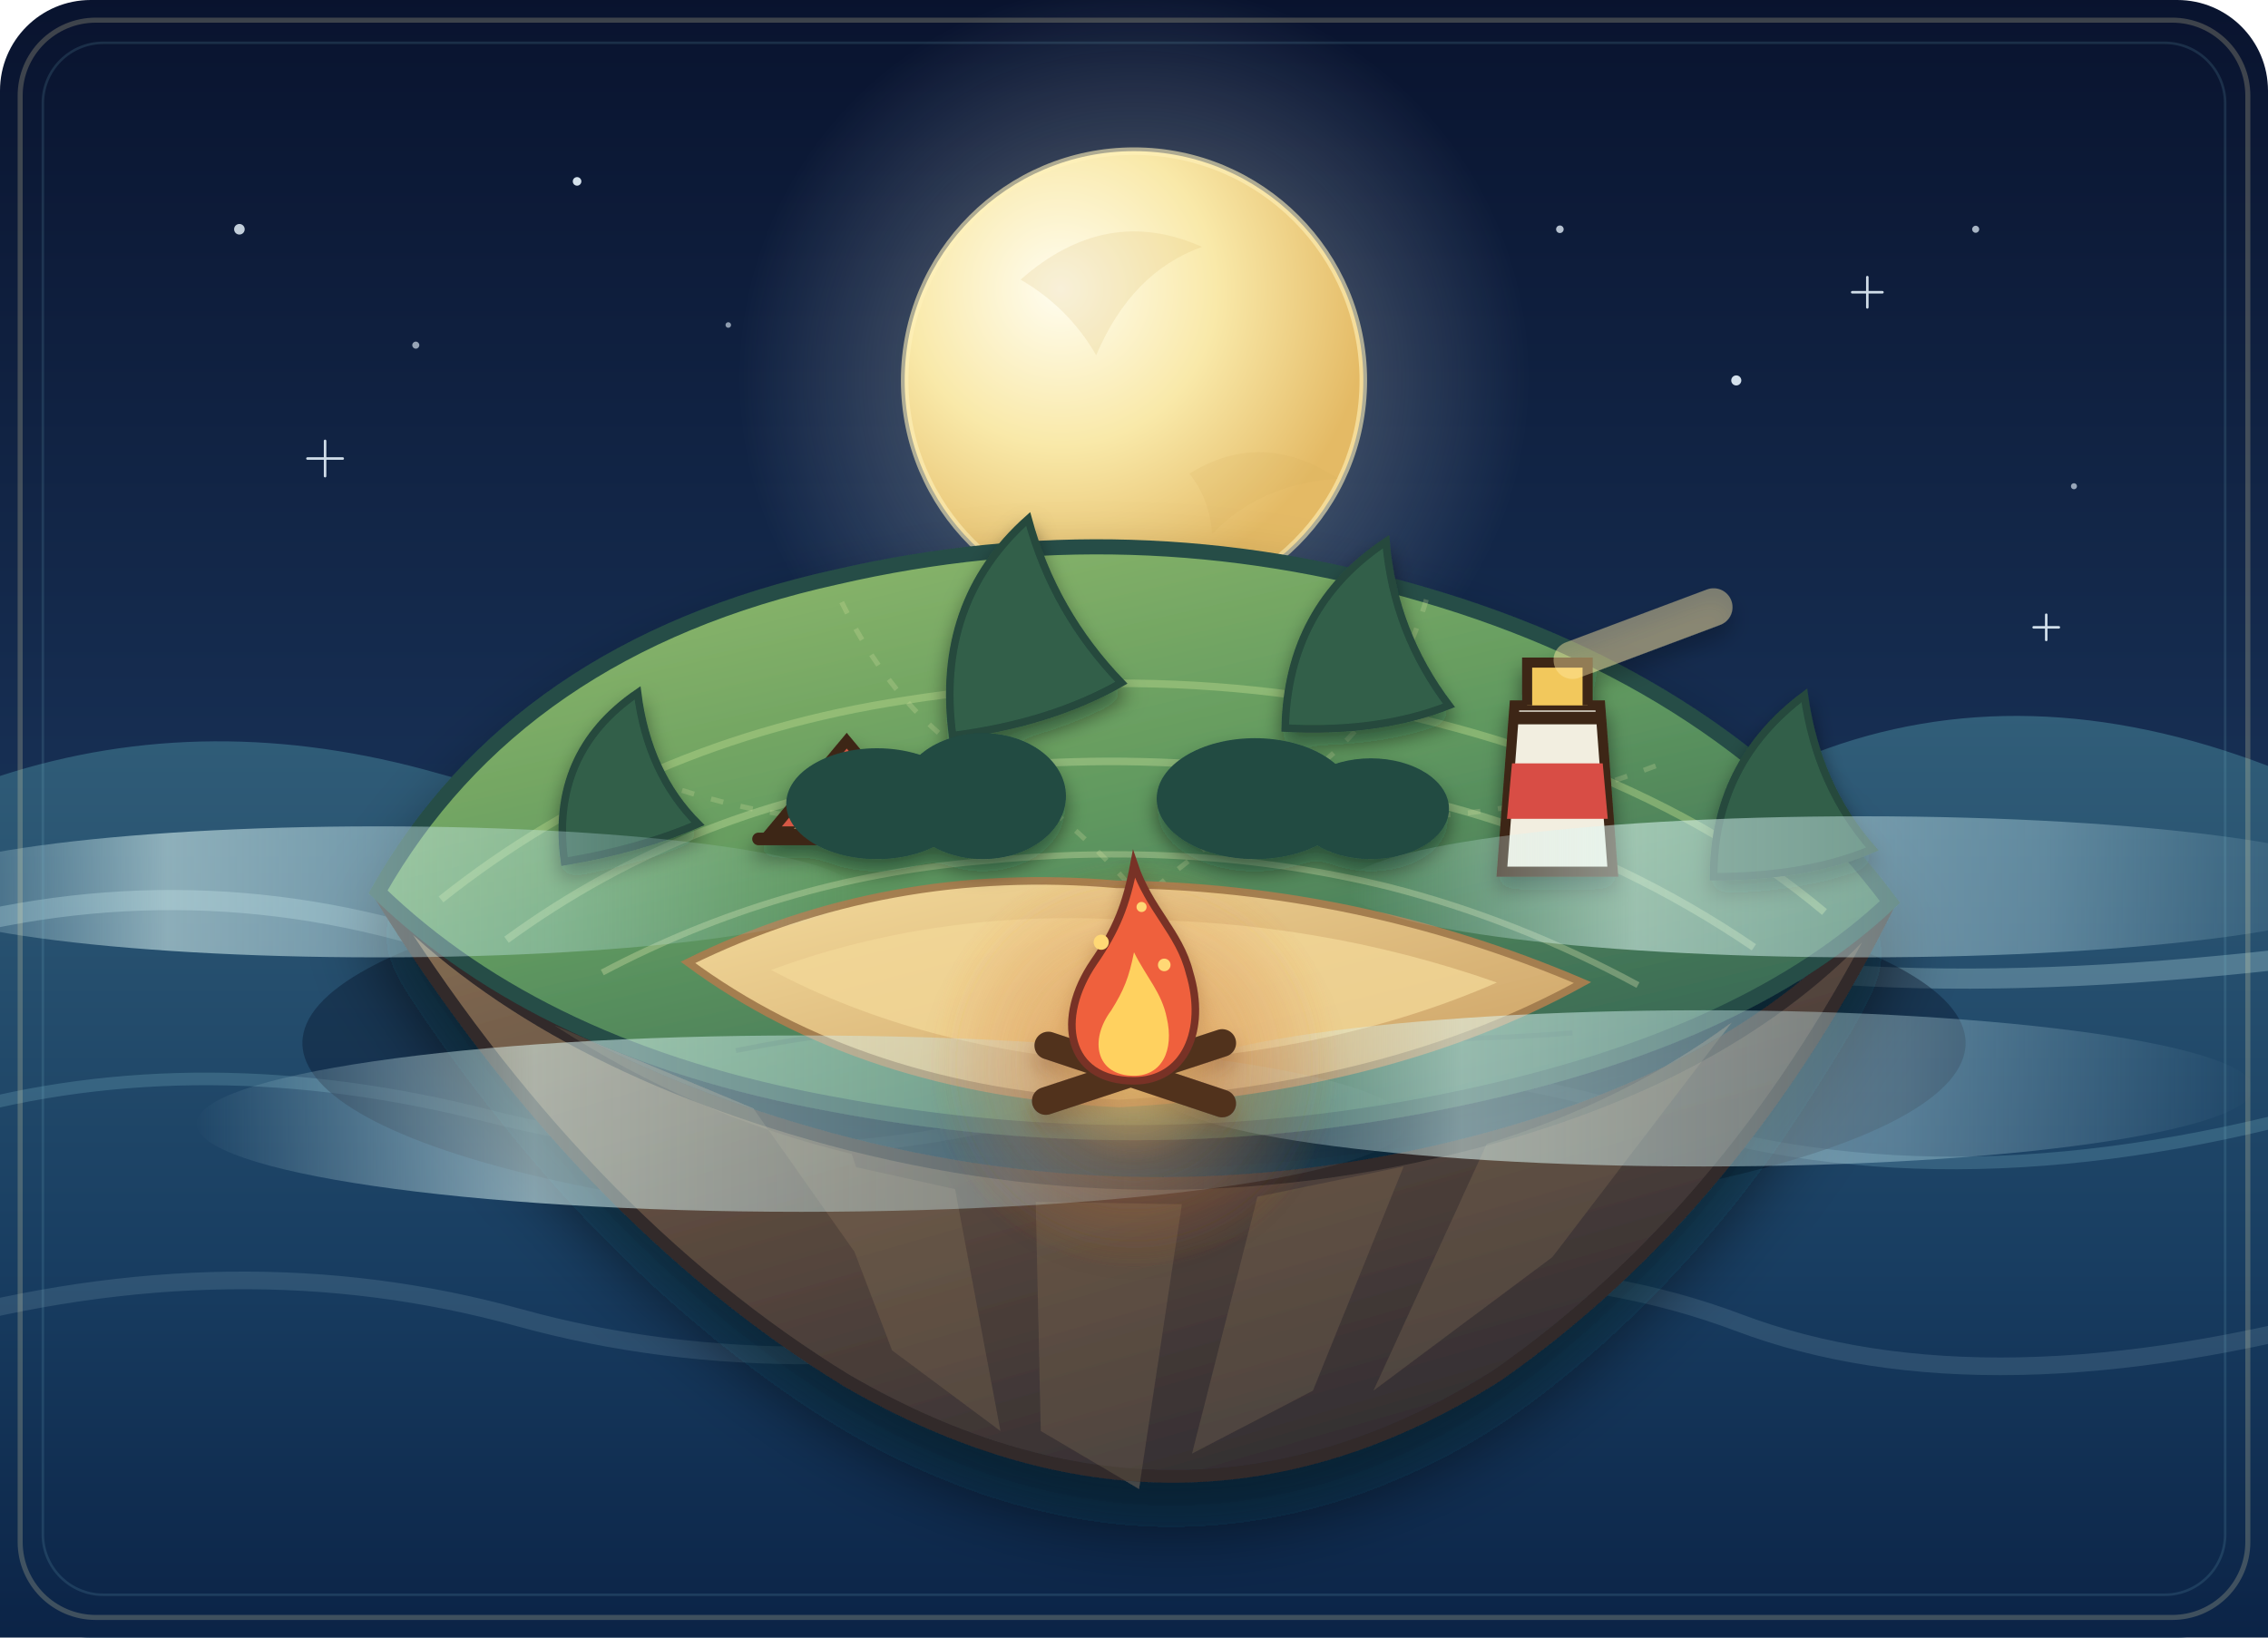
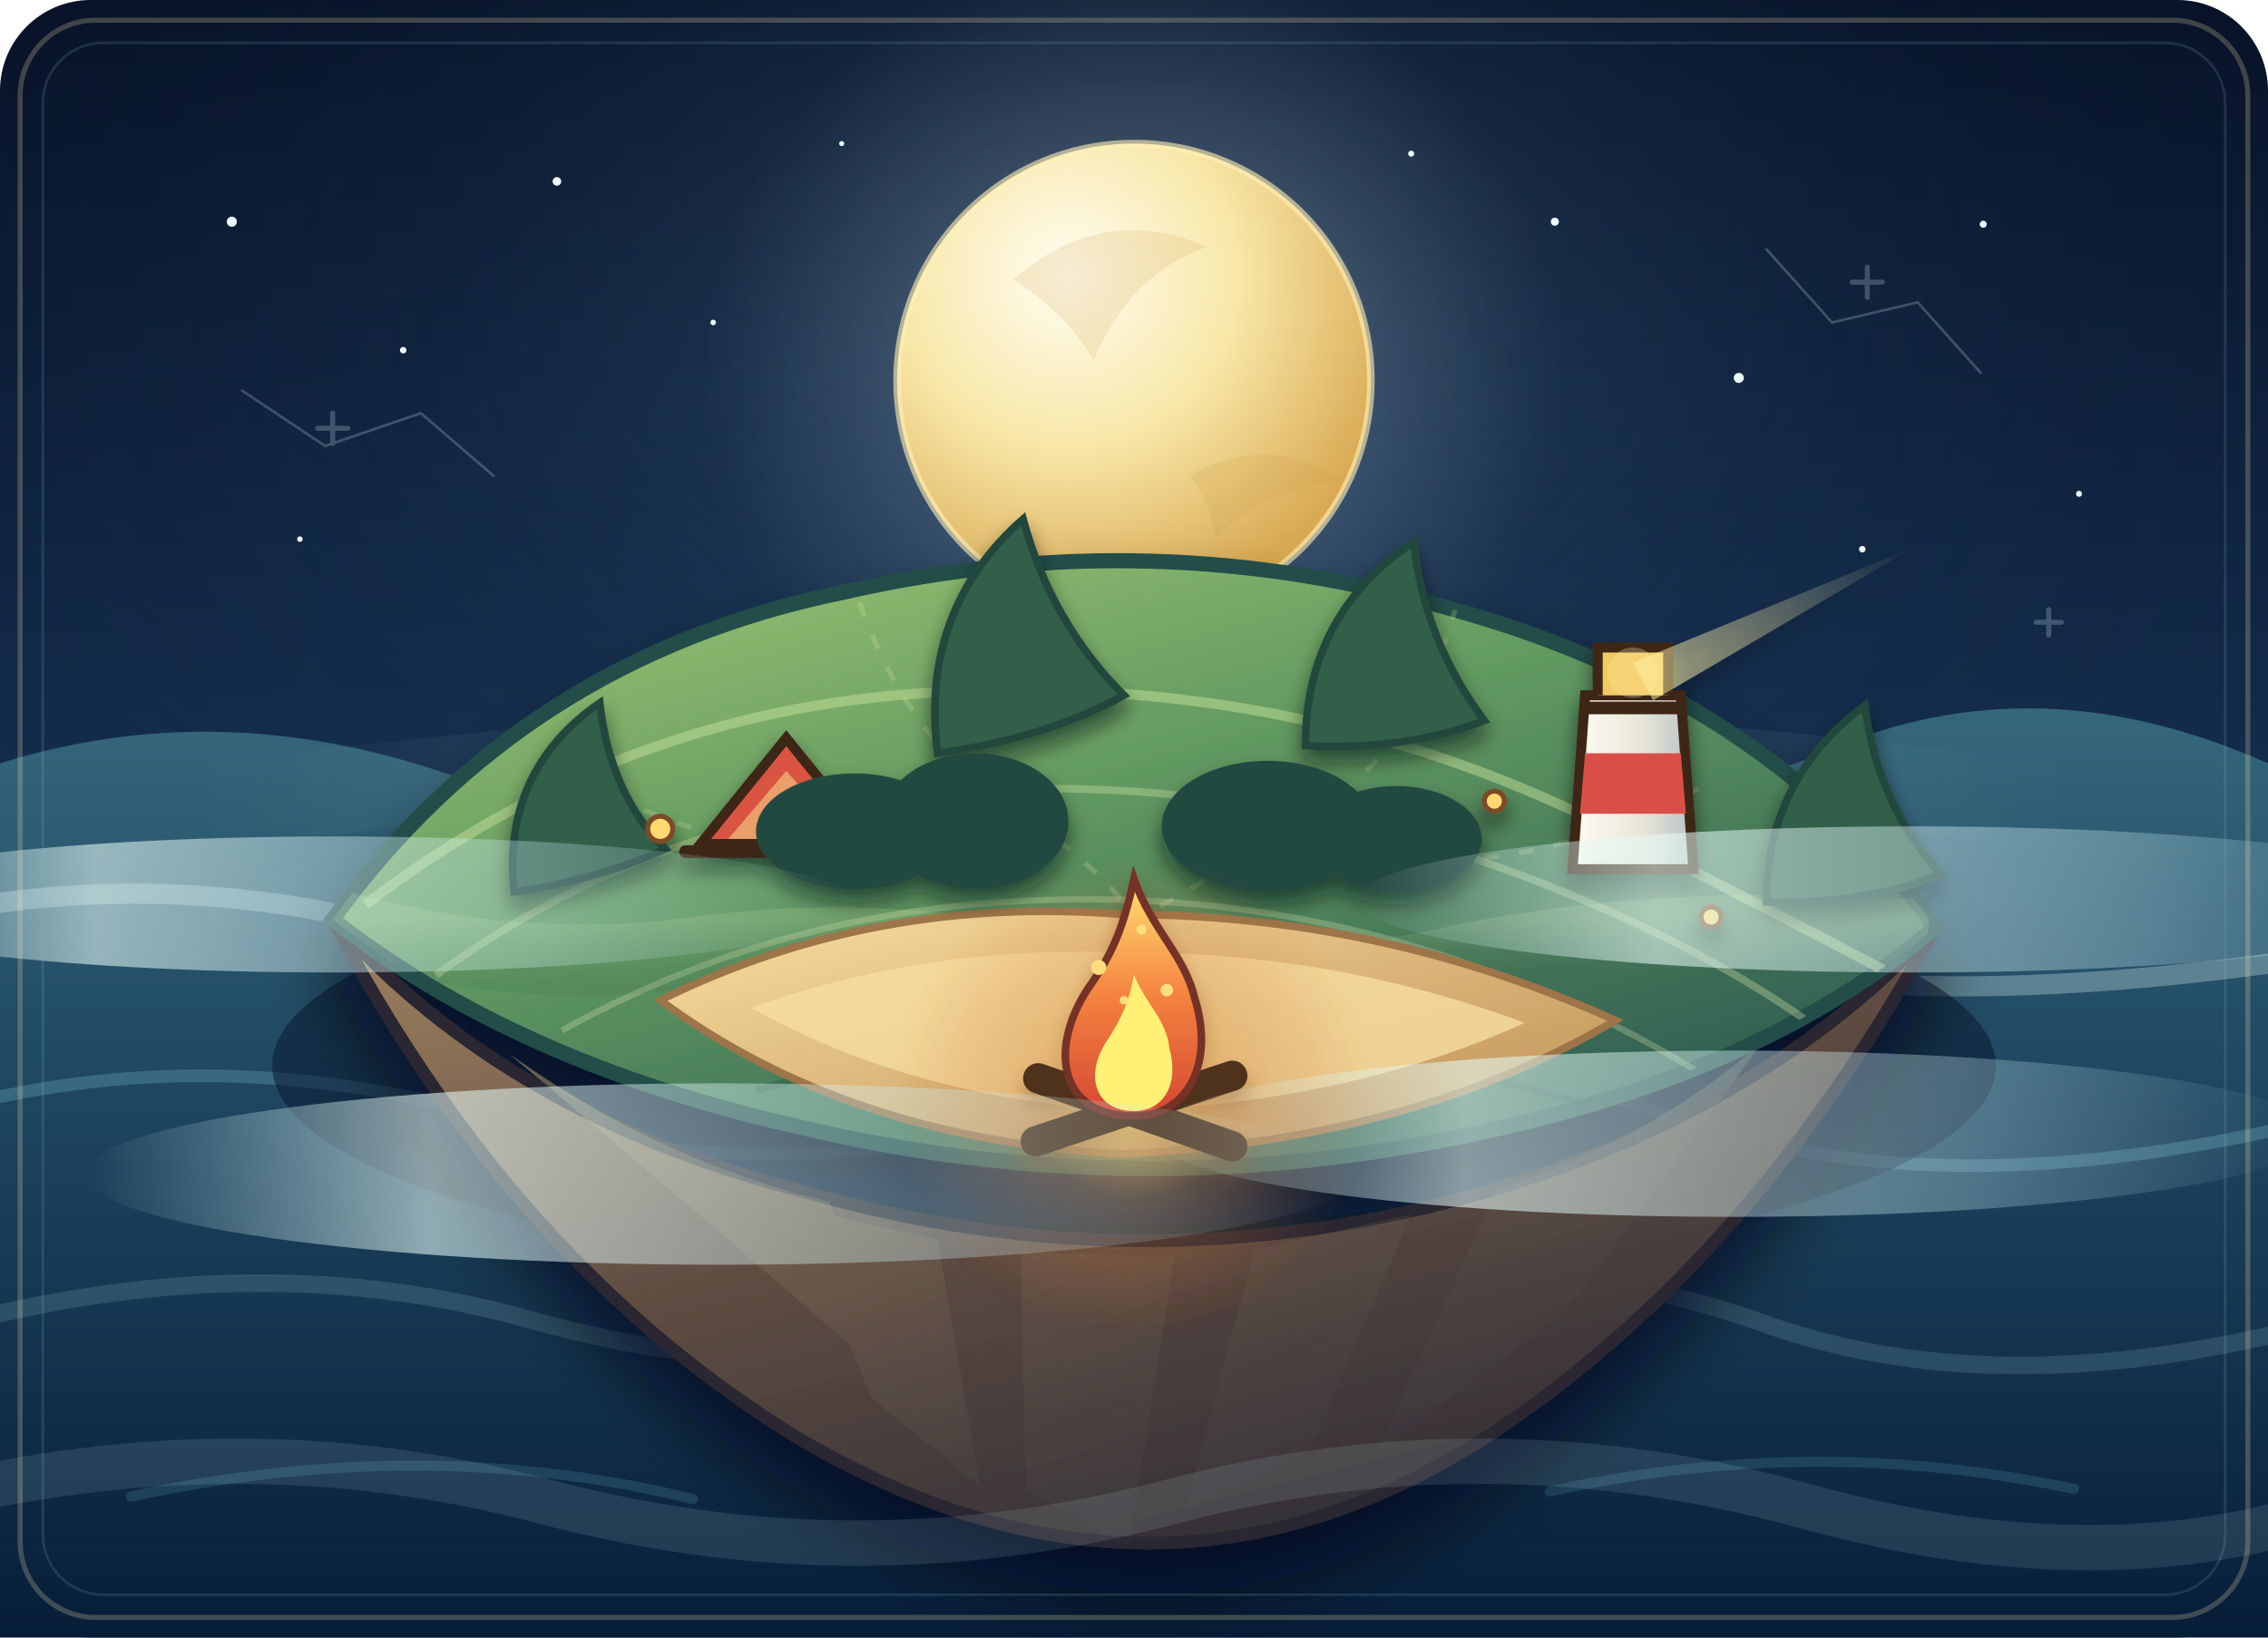
<svg xmlns="http://www.w3.org/2000/svg" viewBox="0 0 900 650" role="img" aria-labelledby="title desc">
  <defs>
    <linearGradient id="sky" x1="0" y1="0" x2="0" y2="1">
-       <stop offset="0" stop-color="#09132e" />
-       <stop offset=".56" stop-color="#19345a" />
-       <stop offset="1" stop-color="#45728a" />
-     </linearGradient>
-     <radialGradient id="moon" cx="34%" cy="30%" r="68%">
-       <stop offset="0" stop-color="#fffdf0" />
-       <stop offset=".5" stop-color="#f9e9a9" />
-       <stop offset="1" stop-color="#e4ba65" />
+       <stop stop-color="#071126" />
+       <stop offset=".48" stop-color="#142d4d" />
+       <stop offset="1" stop-color="#345f70" />
+     </linearGradient>
+     <radialGradient id="skyLight" cx="50%" cy="20%" r="65%">
+       <stop stop-color="#6d91a6" stop-opacity=".34" />
+       <stop offset=".48" stop-color="#2b5372" stop-opacity=".12" />
+       <stop offset="1" stop-color="#071126" stop-opacity="0" />
+     </radialGradient>
+     <radialGradient id="moon" cx="36%" cy="28%" r="72%">
+       <stop stop-color="#fffdf1" />
+       <stop offset=".5" stop-color="#f8e7a7" />
+       <stop offset="1" stop-color="#d9aa54" />
    </radialGradient>
    <radialGradient id="moonHalo">
-       <stop offset="0" stop-color="#fff4c7" stop-opacity=".42" />
-       <stop offset="1" stop-color="#d9eaff" stop-opacity="0" />
+       <stop stop-color="#fff2b3" stop-opacity=".42" />
+       <stop offset=".55" stop-color="#dcecff" stop-opacity=".13" />
+       <stop offset="1" stop-color="#b9e8f0" stop-opacity="0" />
    </radialGradient>
    <linearGradient id="sea" x1="0" y1="0" x2="0" y2="1">
-       <stop offset="0" stop-color="#315e79" />
-       <stop offset=".6" stop-color="#183d61" />
-       <stop offset="1" stop-color="#0b2346" />
-     </linearGradient>
-     <linearGradient id="cliff" x1="0" y1="0" x2=".75" y2="1">
-       <stop offset="0" stop-color="#897055" />
-       <stop offset=".48" stop-color="#5a493e" />
-       <stop offset="1" stop-color="#2c2930" />
-     </linearGradient>
-     <linearGradient id="grass" x1=".2" y1="0" x2=".8" y2="1">
-       <stop offset="0" stop-color="#8eb86a" />
-       <stop offset=".46" stop-color="#5f985f" />
-       <stop offset="1" stop-color="#315f53" />
+       <stop stop-color="#35677b" />
+       <stop offset=".38" stop-color="#204963" />
+       <stop offset="1" stop-color="#071d38" />
+     </linearGradient>
+     <linearGradient id="seaGlow">
+       <stop stop-color="#bfe9e9" stop-opacity="0" />
+       <stop offset=".5" stop-color="#eaf8dc" stop-opacity=".28" />
+       <stop offset="1" stop-color="#bfe9e9" stop-opacity="0" />
+     </linearGradient>
+     <linearGradient id="cliff" x1=".15" y1="0" x2=".8" y2="1">
+       <stop stop-color="#987b5d" />
+       <stop offset=".46" stop-color="#5f4c42" />
+       <stop offset="1" stop-color="#292934" />
+     </linearGradient>
+     <linearGradient id="cliffShade" x1="0" y1="0" x2="1" y2="1">
+       <stop stop-color="#d2b17b" stop-opacity=".32" />
+       <stop offset="1" stop-color="#172339" stop-opacity=".08" />
+     </linearGradient>
+     <linearGradient id="grass" x1=".12" y1="0" x2=".85" y2="1">
+       <stop stop-color="#9bc372" />
+       <stop offset=".4" stop-color="#629a61" />
+       <stop offset="1" stop-color="#28554f" />
+     </linearGradient>
+     <linearGradient id="grassShade" x1="0" y1="0" x2="0" y2="1">
+       <stop stop-color="#d8e99f" stop-opacity=".38" />
+       <stop offset="1" stop-color="#193f42" stop-opacity=".18" />
    </linearGradient>
    <linearGradient id="shore" x1="0" y1="0" x2="1" y2="1">
-       <stop offset="0" stop-color="#f4db9c" />
-       <stop offset="1" stop-color="#c99d61" />
-     </linearGradient>
-     <linearGradient id="mist" x1="0" y1="0" x2="1" y2="0">
-       <stop offset="0" stop-color="#c8edf2" stop-opacity="0" />
-       <stop offset=".28" stop-color="#dff9f5" stop-opacity=".55" />
-       <stop offset=".68" stop-color="#c9edf3" stop-opacity=".34" />
+       <stop stop-color="#f8dfa0" />
+       <stop offset="1" stop-color="#bd8b52" />
+     </linearGradient>
+     <linearGradient id="mist">
+       <stop stop-color="#c8edf2" stop-opacity="0" />
+       <stop offset=".27" stop-color="#e6fbf5" stop-opacity=".58" />
+       <stop offset=".7" stop-color="#c9edf3" stop-opacity=".31" />
      <stop offset="1" stop-color="#b7dfe9" stop-opacity="0" />
    </linearGradient>
    <radialGradient id="fireGlow">
-       <stop offset="0" stop-color="#ffd277" stop-opacity=".68" />
-       <stop offset=".48" stop-color="#f08b43" stop-opacity=".22" />
+       <stop stop-color="#ffd97e" stop-opacity=".74" />
+       <stop offset=".44" stop-color="#f49a48" stop-opacity=".24" />
      <stop offset="1" stop-color="#ef7a35" stop-opacity="0" />
    </radialGradient>
-     <filter id="softShadow" x="-20%" y="-20%" width="140%" height="160%">
-       <feDropShadow dx="0" dy="18" stdDeviation="14" flood-color="#020817" flood-opacity=".55" />
+     <linearGradient id="fireOuter" x1="0" y1="0" x2="0" y2="1">
+       <stop stop-color="#ffe272" />
+       <stop offset=".5" stop-color="#f4813f" />
+       <stop offset="1" stop-color="#d44734" />
+     </linearGradient>
+     <linearGradient id="lighthouse">
+       <stop stop-color="#fffdf2" />
+       <stop offset=".58" stop-color="#e8e5d8" />
+       <stop offset="1" stop-color="#b8c2c6" />
+     </linearGradient>
+     <linearGradient id="beam">
+       <stop stop-color="#fff2a8" stop-opacity=".55" />
+       <stop offset="1" stop-color="#fff2a8" stop-opacity="0" />
+     </linearGradient>
+     <filter id="islandShadow" x="-20%" y="-20%" width="140%" height="165%">
+       <feDropShadow dx="0" dy="18" stdDeviation="13" flood-color="#020817" flood-opacity=".62" />
    </filter>
-     <filter id="smallShadow" x="-50%" y="-50%" width="200%" height="220%">
-       <feDropShadow dx="0" dy="5" stdDeviation="4" flood-color="#020817" flood-opacity=".5" />
+     <filter id="smallShadow" x="-60%" y="-60%" width="220%" height="240%">
+       <feDropShadow dx="0" dy="5" stdDeviation="4" flood-color="#020817" flood-opacity=".58" />
    </filter>
    <clipPath id="islandTop">
-       <path d="M150 354Q205 257 332 229Q449 202 565 236Q685 271 750 358Q695 410 588 434Q460 463 329 438Q215 417 150 354Z" />
+       <path d="M132 365Q207 261 335 235Q458 207 577 242Q700 276 768 368Q700 426 585 450Q449 479 316 447Q205 422 132 365Z" />
    </clipPath>
  </defs>
  <rect width="900" height="650" rx="36" fill="url(#sky)" />
-   <circle cx="450" cy="150" r="158" fill="url(#moonHalo)" />
-   <circle cx="450" cy="151" r="91" fill="url(#moon)" stroke="#fff1ba" stroke-opacity=".6" stroke-width="3" />
-   <path d="M405 111q34-30 72-13-28 10-42 43-11-19-30-30ZM472 188q29-18 59 2-31 2-50 22-1-14-9-24Z" fill="#d5aa5b" opacity=".16" />
-   <g fill="#eaf6ff">
-     <circle cx="95" cy="91" r="2.1" opacity=".82" />
-     <circle cx="165" cy="137" r="1.4" opacity=".62" />
-     <circle cx="229" cy="72" r="1.7" opacity=".9" />
-     <circle cx="289" cy="129" r="1.1" opacity=".58" />
-     <circle cx="619" cy="91" r="1.5" opacity=".76" />
-     <circle cx="689" cy="151" r="2" opacity=".9" />
-     <circle cx="784" cy="91" r="1.4" opacity=".7" />
-     <circle cx="823" cy="193" r="1.2" opacity=".62" />
-   </g>
-   <g stroke="#eaf6ff" stroke-linecap="round" opacity=".88">
-     <path d="M122 182h14m-7-7v14" />
-     <path d="M735 116h12m-6-6v12" />
-     <path d="M807 249h10m-5-5v10" />
-   </g>
-   <path d="M0 308Q83 281 174 307T354 305T540 304T720 299T900 304V650H0Z" fill="url(#sea)" />
+   <rect width="900" height="650" rx="36" fill="url(#skyLight)" />
+   <g class="moon-drift">
+     <circle cx="450" cy="151" r="170" fill="url(#moonHalo)" />
+     <circle cx="450" cy="151" r="94" fill="url(#moon)" stroke="#fff0b6" stroke-opacity=".62" stroke-width="3" />
+     <path d="M402 111q36-31 77-13-31 11-45 45-12-20-32-32Zm70 78q31-18 61 2-31 3-51 23-1-15-10-25Z" fill="#c9994a" opacity=".17" />
+   </g>
+   <g class="stars" fill="#effaff">
+     <circle cx="92" cy="88" r="2" />
+     <circle cx="160" cy="139" r="1.3" />
+     <circle cx="221" cy="72" r="1.7" />
+     <circle cx="283" cy="128" r="1.1" />
+     <circle cx="617" cy="88" r="1.6" />
+     <circle cx="690" cy="150" r="2" />
+     <circle cx="787" cy="89" r="1.4" />
+     <circle cx="825" cy="196" r="1.2" />
+     <circle cx="119" cy="214" r="1.1" />
+     <circle cx="739" cy="218" r="1.3" />
+     <circle cx="334" cy="57" r="1" />
+     <circle cx="560" cy="61" r="1.2" />
+   </g>
+   <g class="constellations" fill="none" stroke="#dff8ff" stroke-linecap="round">
+     <path d="M96 155 129 177l38-13 29 25" />
+     <path d="M701 99l26 29 34-8 25 28" />
+     <g stroke-width="2">
+       <path d="M126 170h12m-6-6v12" />
+       <path d="M735 112h12m-6-6v12" />
+       <path d="M808 247h10m-5-5v10" />
+     </g>
+   </g>
+   <path d="M0 303Q86 276 177 307t180-2 187-2 181-5 175 5v347H0Z" fill="url(#sea)" />
+   <path d="M80 321q369-52 740 0" fill="none" stroke="url(#seaGlow)" stroke-width="34" opacity=".7" />
  <g class="waves" fill="none" stroke-linecap="round">
-     <path d="M-40 374Q70 340 178 375T401 372T627 369T944 376" stroke="#c7edf0" stroke-opacity=".28" stroke-width="8" />
-     <path d="M-20 442Q80 414 194 443T424 439T658 444T930 438" stroke="#89c9d7" stroke-opacity=".22" stroke-width="5" />
-     <path d="M-30 526Q94 492 206 523T455 521T690 525T940 520" stroke="#bddfe8" stroke-opacity=".14" stroke-width="7" />
-   </g>
-   <ellipse cx="450" cy="414" rx="330" ry="76" fill="#06162e" opacity=".42" />
-   <g filter="url(#softShadow)">
-     <path d="M150 354Q212 420 329 452Q462 488 594 451Q697 422 750 358Q690 479 594 546Q469 625 336 548Q230 483 150 354Z" fill="url(#cliff)" stroke="#302a2b" stroke-width="5" />
-     <path d="M220 407q55 36 118 51l23 70-62-88Zm105 53 54 12 18 96-43-32Zm86 17 58 1-17 113-39-23Zm88-2 58-12-36 89-48 25Zm91-21q55-17 97-48l-71 93-71 53Z" fill="#aa8f69" opacity=".2" />
-     <path d="M150 354Q205 257 332 229Q449 202 565 236Q685 271 750 358Q695 410 588 434Q460 463 329 438Q215 417 150 354Z" fill="url(#grass)" stroke="#254d47" stroke-width="6" />
+     <path d="M-60 371Q58 337 178 374t231-3 226 0 325 2" stroke="#d8f1ee" stroke-opacity=".31" stroke-width="8" />
+     <path d="M-30 443Q77 411 195 443t237-4 234 5 286-8" stroke="#86c9d8" stroke-opacity=".26" stroke-width="5" />
+     <path d="M-40 532Q94 491 211 524t250-2 238 3 253-9" stroke="#b9e2e8" stroke-opacity=".15" stroke-width="7" />
+     <path d="M52 594q117-25 223 1m340-3q105-23 208-1" stroke="#72b8cb" stroke-opacity=".18" stroke-width="4" />
+   </g>
+   <ellipse cx="450" cy="423" rx="342" ry="86" fill="#05142b" opacity=".5" />
+   <g filter="url(#islandShadow)">
+     <path d="M132 365q69 78 187 108 136 39 271 0 110-32 178-105-72 132-176 201-132 86-275 2-113-69-185-206Z" fill="url(#cliff)" stroke="#292730" stroke-width="5" />
+     <path d="M203 419q59 42 126 58l27 73-67-58Zm111 60 58 13 17 98-43-35Zm91 18 61 2-18 115-41-23Zm93-1 62-14-40 93-50 25Zm96-24q60-19 105-58l-77 106-76 57Z" fill="url(#cliffShade)" />
+     <path d="M132 365Q207 261 335 235Q458 207 577 242Q700 276 768 368Q700 426 585 450Q449 479 316 447Q205 422 132 365Z" fill="url(#grass)" stroke="#234e49" stroke-width="6" />
    <g clip-path="url(#islandTop)">
-       <path d="M175 357Q254 294 359 278Q493 257 616 301Q680 325 724 362" fill="none" stroke="#b8d88a" stroke-opacity=".45" stroke-width="3" />
-       <path d="M201 373Q275 319 370 307Q482 292 588 324Q646 342 696 376" fill="none" stroke="#d4e8a5" stroke-opacity=".35" stroke-width="3" />
-       <path d="M239 386Q309 349 388 342Q474 333 551 352Q602 365 650 391" fill="none" stroke="#eef2b9" stroke-opacity=".3" stroke-width="2.5" />
-       <path d="M323 396Q370 374 423 372Q492 368 555 393" fill="none" stroke="#eef2b9" stroke-opacity=".25" stroke-width="2" />
-       <path d="M292 417Q377 400 462 408T624 410" fill="none" stroke="#203f45" stroke-opacity=".24" stroke-width="2" />
-       <path d="M334 239Q356 284 391 304T453 357M566 238Q552 285 514 311T453 357M237 301Q303 330 365 326M657 304Q597 327 540 324" fill="none" stroke="#e4e8a9" stroke-opacity=".22" stroke-width="2" stroke-dasharray="5 7" />
-     </g>
-     <path d="M273 382Q352 343 443 351Q539 352 628 390Q552 432 444 438Q342 433 273 382Z" fill="url(#shore)" stroke="#a47e4f" stroke-width="3" />
-     <path d="M306 385Q371 361 445 365Q523 365 594 390Q530 418 446 422Q366 417 306 385Z" fill="#f2d797" opacity=".78" />
+       <path d="M145 359q101-77 224-84 148-9 274 56 65 33 110 57" fill="none" stroke="#cbe49b" stroke-opacity=".47" stroke-width="4" />
+       <path d="M173 387q87-63 194-72 130-11 251 38 67 27 111 61" fill="none" stroke="#e3efae" stroke-opacity=".32" stroke-width="3" />
+       <path d="M223 409q76-42 163-50 112-10 211 29 55 21 94 49" fill="none" stroke="#f1f5bc" stroke-opacity=".25" stroke-width="2.5" />
+       <path d="M300 433q77-25 155-22 101 3 189 32" fill="none" stroke="#173b42" stroke-opacity=".25" stroke-width="3" />
+       <path d="M341 239q19 54 57 79t53 47m127-125q-15 55-53 80t-74 45M230 310q69 35 137 30m307-27q-64 34-126 28" fill="none" stroke="#eff2ad" stroke-opacity=".2" stroke-width="2" stroke-dasharray="6 8" />
+       <path d="M126 365q78 23 150 13t144 6 155-2 190-11" fill="none" stroke="url(#grassShade)" stroke-width="28" opacity=".45" />
+     </g>
+     <path d="M262 397q85-42 184-34 102 0 195 42-81 48-196 53-109-6-183-61Z" fill="url(#shore)" stroke="#9d7548" stroke-width="3" />
+     <path d="M298 400q70-25 149-22 83 0 158 28-68 31-158 35-85-5-149-41Z" fill="#f6dda0" opacity=".8" />
  </g>
  <g filter="url(#smallShadow)">
-     <g transform="translate(306 294)">
-       <path d="M0 36 30 0l30 36Z" fill="#d65844" stroke="#3c2819" stroke-width="4" />
-       <path d="M9 35 30 12l21 23Z" fill="#f5c881" opacity=".55" />
-       <path d="M-5 39h70" stroke="#3c2819" stroke-width="5" stroke-linecap="round" />
-     </g>
-     <g transform="translate(618 263)">
-       <path d="M-22 83h44L17 17h-34Z" fill="#f2eee0" stroke="#3c2819" stroke-width="4" />
-       <path d="M-20 62h40l-2-22h-36Z" fill="#d84e45" />
-       <path d="M-12 17V0h24v17" fill="#f2c85b" stroke="#3c2819" stroke-width="4" />
-       <path d="M-18 22h36" stroke="#3c2819" stroke-width="5" />
-       <path d="M6-1 62-22" stroke="#ffe9a1" stroke-opacity=".44" stroke-width="15" stroke-linecap="round" />
-     </g>
-     <g fill="#315f49" stroke="#25493c" stroke-width="3">
-       <path d="M224 342q-6-43 29-67 4 32 24 52-23 10-53 15Z" />
-       <path d="M378 292q-7-53 30-86 10 37 37 65-28 16-67 21Z" />
-       <path d="M510 289q1-48 40-74 3 36 25 65-28 11-65 9Z" />
-       <path d="M680 348q0-45 36-72 5 36 27 61-26 11-63 11Z" />
-     </g>
-     <g fill="#234b43">
-       <ellipse cx="348" cy="319" rx="36" ry="22" />
-       <ellipse cx="390" cy="316" rx="33" ry="25" />
-       <ellipse cx="498" cy="317" rx="39" ry="24" />
-       <ellipse cx="544" cy="321" rx="31" ry="20" />
+     <g transform="translate(278 293)">
+       <path d="M0 42 34 0l34 42Z" fill="#d95443" stroke="#3c2819" stroke-width="4" />
+       <path d="m11 40 23-27 24 27Z" fill="#f4cb83" opacity=".62" />
+       <path d="M-6 45h80" stroke="#3c2819" stroke-width="5" stroke-linecap="round" />
+     </g>
+     <g class="lighthouse" transform="translate(648 249)">
+       <path d="M-24 96h48l-5-69h-38Z" fill="url(#lighthouse)" stroke="#3c2819" stroke-width="4" />
+       <path d="M-21 74h42l-2-24h-38Z" fill="#d95046" />
+       <path d="M-14 27V8h28v19" fill="#f1cb62" stroke="#3c2819" stroke-width="4" />
+       <path d="M-21 32h42" stroke="#3c2819" stroke-width="5" />
+       <path d="M0 14 112-32 8 29Z" fill="url(#beam)" class="lighthouse__beam" />
+       <circle cy="18" r="10" fill="#ffeaa3" opacity=".28" />
+     </g>
+     <g fill="#315e49" stroke="#24473c" stroke-width="3">
+       <path d="M204 354q-5-48 34-75 4 36 26 58-26 12-60 17Z" />
+       <path d="M372 299q-7-57 34-93 11 41 40 70-31 17-74 23Z" />
+       <path d="M518 296q0-52 43-81 4 39 28 71-31 12-71 10Z" />
+       <path d="M701 358q0-49 39-78 5 39 30 67-29 12-69 11Z" />
+     </g>
+     <g fill="#214940">
+       <ellipse cx="339" cy="330" rx="39" ry="23" />
+       <ellipse cx="387" cy="326" rx="37" ry="27" />
+       <ellipse cx="503" cy="328" rx="42" ry="26" />
+       <ellipse cx="554" cy="333" rx="34" ry="21" />
+     </g>
+     <g class="lanterns" fill="#ffd971" stroke="#7c4c25" stroke-width="2">
+       <circle cx="262" cy="329" r="5" />
+       <circle cx="593" cy="318" r="4" />
+       <circle cx="679" cy="364" r="4" />
    </g>
  </g>
  <g class="mist mist--back">
-     <ellipse cx="150" cy="354" rx="190" ry="26" fill="url(#mist)" />
-     <ellipse cx="739" cy="352" rx="205" ry="28" fill="url(#mist)" />
+     <ellipse cx="133" cy="359" rx="207" ry="27" fill="url(#mist)" />
+     <ellipse cx="759" cy="357" rx="221" ry="29" fill="url(#mist)" />
+   </g>
+   <g class="campfire" transform="translate(450 435)" filter="url(#smallShadow)">
+     <circle class="fire-glow" r="94" fill="url(#fireGlow)" />
+     <path d="m-39 18 78-26m-77 1 77 27" stroke="#4f301e" stroke-width="12" stroke-linecap="round" />
+     <g class="fire">
+       <path d="M0 8c-30 0-34-27-18-51 10-14 14-25 18-43 7 20 20 30 24 47C32-14 22 8 0 8Z" fill="url(#fireOuter)" stroke="#763126" stroke-width="3" />
+       <path d="M0 6c-16 0-20-15-10-29 5-8 8-14 10-25 5 12 13 18 14 29C18-5 12 6 0 6Z" fill="#fff076" />
+     </g>
+     <g class="sparks" fill="#ffdf7d">
+       <circle cx="-14" cy="-51" r="3" />
+       <circle cx="13" cy="-42" r="2.5" />
+       <circle cx="3" cy="-66" r="2" />
+       <circle cx="-4" cy="-38" r="1.7" />
+     </g>
  </g>
  <g class="mist mist--front">
-     <ellipse cx="318" cy="446" rx="240" ry="35" fill="url(#mist)" />
-     <ellipse cx="676" cy="432" rx="218" ry="31" fill="url(#mist)" />
-   </g>
-   <g transform="translate(450 422)" filter="url(#smallShadow)">
-     <circle class="fire-glow" r="82" fill="url(#fireGlow)" />
-     <path d="M-35 15 35-8M-34-7l69 23" stroke="#51321f" stroke-width="11" stroke-linecap="round" />
-     <g class="fire">
-       <path d="M0 7c-27 0-31-25-16-47 9-13 13-23 16-39 6 18 18 27 22 43C29-13 20 7 0 7Z" fill="#ef613d" stroke="#783326" stroke-width="3" />
-       <path d="M0 5c-15 0-18-14-9-26 5-8 7-13 9-23 5 10 11 16 13 26C16-5 11 5 0 5Z" fill="#ffd15f" />
-     </g>
-     <g class="sparks" fill="#ffd875">
-       <circle cx="-13" cy="-48" r="3" />
-       <circle cx="12" cy="-39" r="2.5" />
-       <circle cx="3" cy="-62" r="2" />
-     </g>
-   </g>
-   <rect x="8" y="8" width="884" height="634" rx="30" fill="none" stroke="#f9e7ad" stroke-opacity=".22" stroke-width="2" />
-   <rect x="17" y="17" width="866" height="616" rx="24" fill="none" stroke="#78b9ca" stroke-opacity=".16" />
+     <ellipse cx="286" cy="466" rx="252" ry="36" fill="url(#mist)" />
+     <ellipse cx="688" cy="450" rx="231" ry="33" fill="url(#mist)" />
+   </g>
+   <path class="near-wave" d="M-40 598q132-35 256-2t249 0 252 2 225-5" fill="none" stroke="#caedf0" stroke-opacity=".12" stroke-width="18" stroke-linecap="round" />
+   <rect x="8" y="8" width="884" height="634" rx="30" fill="none" stroke="#f9e7ad" stroke-opacity=".23" stroke-width="2" />
+   <rect x="17" y="17" width="866" height="616" rx="24" fill="none" stroke="#78b9ca" stroke-opacity=".18" />
  <style>
-     .waves{animation:waves 7s ease-in-out infinite alternate;transform-origin:450px 450px}.mist{animation:mist 11s ease-in-out infinite alternate}.mist--front{animation-direction:alternate-reverse;animation-duration:14s}.fire{animation:fire 1.35s ease-in-out infinite;transform-box:fill-box;transform-origin:50% 100%}.fire-glow{animation:glow 2.4s ease-in-out infinite;transform-box:fill-box;transform-origin:center}.sparks circle{animation:spark 2.1s ease-out infinite;transform-box:fill-box;transform-origin:center}.sparks circle:nth-child(2){animation-delay:-.7s}.sparks circle:nth-child(3){animation-delay:-1.3s}
-     @keyframes waves{from{transform:translateX(-10px) scaleY(.98)}to{transform:translateX(10px) scaleY(1.02)}}@keyframes mist{from{transform:translateX(-34px);opacity:.62}to{transform:translateX(34px);opacity:.95}}@keyframes fire{0%,100%{transform:skewX(-2deg) scaleY(1)}45%{transform:skewX(5deg) scaleY(1.08)}72%{transform:skewX(-5deg) scaleY(.94)}}@keyframes glow{0%,100%{transform:scale(.94);opacity:.75}50%{transform:scale(1.08);opacity:1}}@keyframes spark{0%{transform:translateY(8px) scale(.5);opacity:0}24%{opacity:1}100%{transform:translateY(-27px) translateX(7px) scale(.1);opacity:0}}
-     @media(prefers-reduced-motion:reduce){.waves,.mist,.fire,.fire-glow,.sparks circle{animation:none}}
+     .stars circle{animation:twinkle 4.8s ease-in-out infinite}.stars circle:nth-child(3n){animation-delay:-1.6s}.stars circle:nth-child(3n+2){animation-delay:-3.2s}.constellations{opacity:.23;animation:constellation 7s ease-in-out infinite}.moon-drift{transform-origin:450px 151px;animation:moon-drift 12s ease-in-out infinite}.waves{animation:waves 7s ease-in-out infinite alternate;transform-origin:450px 460px}.near-wave{animation:near-wave 8s ease-in-out infinite alternate}.mist{animation:mist 12s ease-in-out infinite alternate}.mist--front{animation-direction:alternate-reverse;animation-duration:15s}.lighthouse__beam{transform-origin:0 18px;animation:beam 7s ease-in-out infinite}.lanterns circle{animation:lantern 2.4s ease-in-out infinite}.lanterns circle:nth-child(2){animation-delay:-.8s}.lanterns circle:nth-child(3){animation-delay:-1.6s}.fire{animation:fire 1.25s ease-in-out infinite;transform-box:fill-box;transform-origin:50% 100%}.fire-glow{animation:glow 2.3s ease-in-out infinite;transform-box:fill-box;transform-origin:center}.sparks circle{animation:spark 2.1s ease-out infinite;transform-box:fill-box;transform-origin:center}.sparks circle:nth-child(2){animation-delay:-.6s}.sparks circle:nth-child(3){animation-delay:-1.15s}.sparks circle:nth-child(4){animation-delay:-1.7s}
+     @keyframes twinkle{0%,100%{opacity:.42}50%{opacity:1}}@keyframes constellation{0%,100%{opacity:.14}50%{opacity:.33}}@keyframes moon-drift{0%,100%{transform:translateY(0)}50%{transform:translateY(-3px)}}@keyframes waves{from{transform:translateX(-12px) scaleY(.98)}to{transform:translateX(12px) scaleY(1.025)}}@keyframes near-wave{from{transform:translateX(-18px)}to{transform:translateX(18px)}}@keyframes mist{from{transform:translateX(-36px);opacity:.58}to{transform:translateX(36px);opacity:.96}}@keyframes beam{0%,100%{transform:rotate(-7deg);opacity:.38}50%{transform:rotate(15deg);opacity:.7}}@keyframes lantern{0%,100%{opacity:.62}50%{opacity:1}}@keyframes fire{0%,100%{transform:skewX(-2deg) scaleY(1)}42%{transform:skewX(5deg) scaleY(1.1)}72%{transform:skewX(-5deg) scaleY(.94)}}@keyframes glow{0%,100%{transform:scale(.93);opacity:.72}50%{transform:scale(1.1);opacity:1}}@keyframes spark{0%{transform:translateY(10px) scale(.5);opacity:0}24%{opacity:1}100%{transform:translateY(-31px) translateX(8px) scale(.1);opacity:0}}
+     @media(prefers-reduced-motion:reduce){.stars circle,.constellations,.moon-drift,.waves,.near-wave,.mist,.lighthouse__beam,.lanterns circle,.fire,.fire-glow,.sparks circle{animation:none}}
  </style>
</svg>
